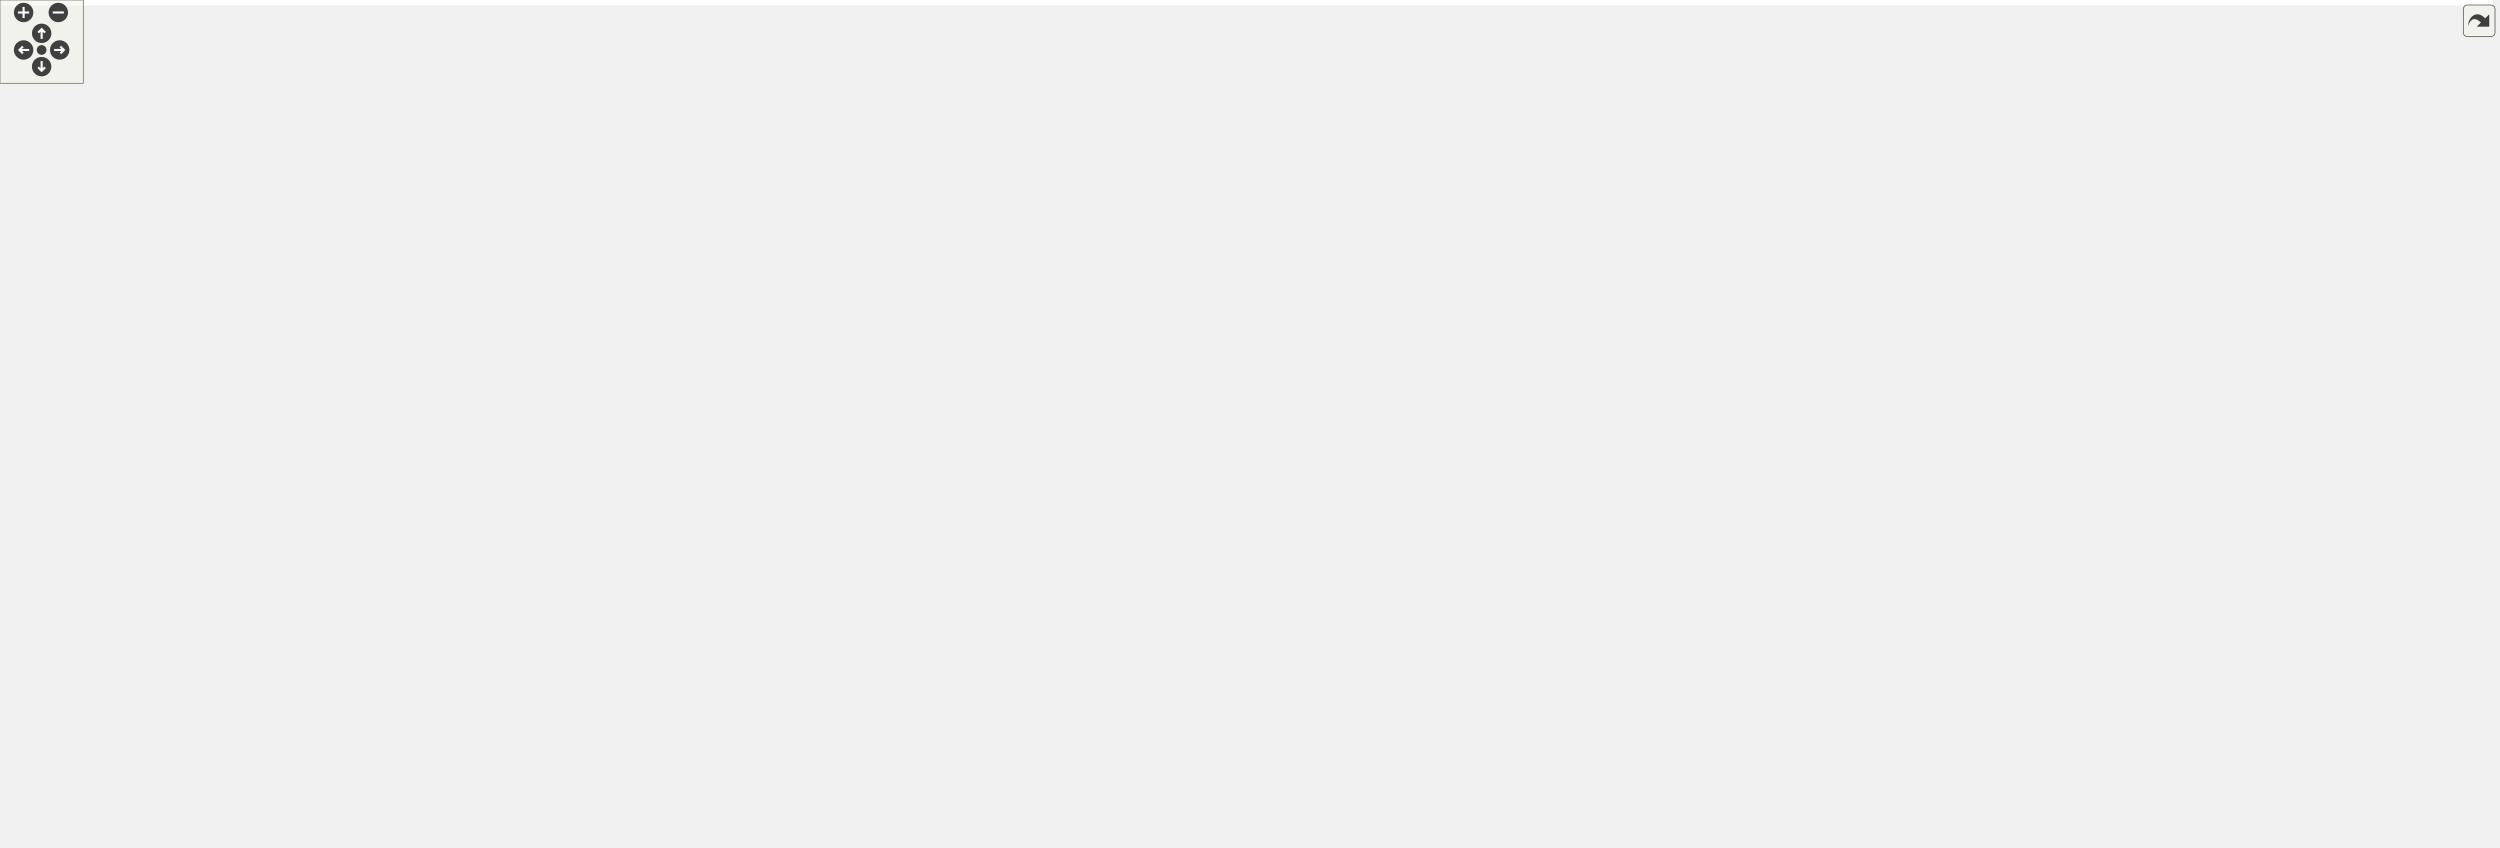
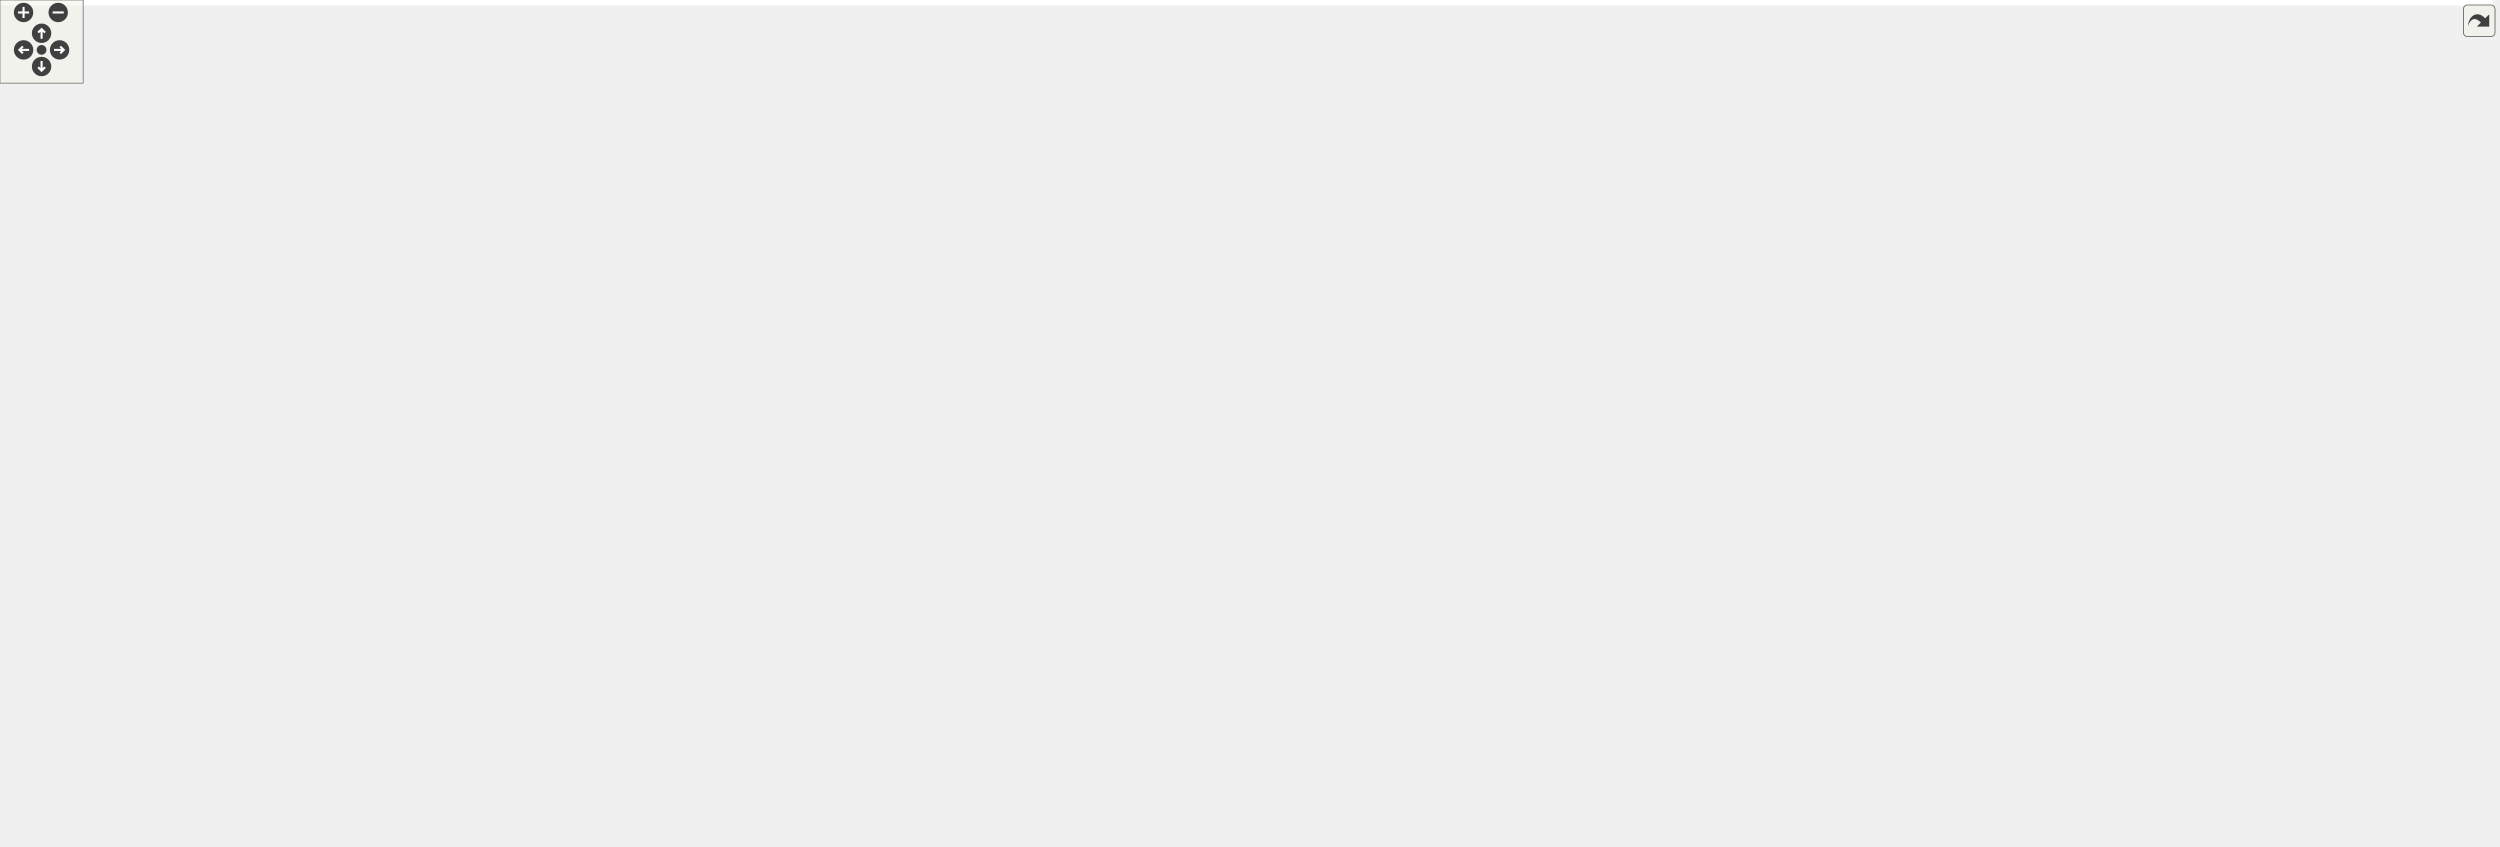
<svg xmlns="http://www.w3.org/2000/svg" xmlns:xlink="http://www.w3.org/1999/xlink" id="main" version="1.1" xml:space="preserve">
  <style type="text/css">
.edge:hover path { stroke: red; }
.edge:hover polygon { stroke: red; fill: red; }
</style>
  <defs>
    <circle id="rim" cx="0" cy="0" r="7" />
    <circle id="rim2" cx="0" cy="0" r="3.5" />
    <g id="zoomPlus">
      <use xlink:href="#rim" fill="#404040">
        <set attributeName="fill" to="#808080" begin="zoomplus.mouseover" end="zoomplus.mouseout" />
      </use>
      <path d="M-4,0h8M0,-4v8" fill="none" stroke="white" stroke-width="1.5" pointer-events="none" />
    </g>
    <g id="zoomMin">
      <use xlink:href="#rim" fill="#404040">
        <set attributeName="fill" to="#808080" begin="zoomminus.mouseover" end="zoomminus.mouseout" />
      </use>
      <path d="M-4,0h8" fill="none" stroke="white" stroke-width="1.5" pointer-events="none" />
    </g>
    <g id="dirArrow">
      <path fill="none" stroke="white" stroke-width="1.5" d="M0,-3.0v7 M-2.5,-0.5L0,-3.0L2.5,-0.5" />
    </g>
    <g id="resetDef">
      <use xlink:href="#rim2" fill="#404040">
        <set attributeName="fill" to="#808080" begin="reset.mouseover" end="reset.mouseout" />
      </use>
    </g>
  </defs>
  <svg id="graph" class="graph">
    <g id="viewport">
-       <polygon fill="#ffffff" stroke="transparent" points="-4,4 -4,-550 1796,-550 1796,4 -4,4" />
+       <polygon fill="#ffffff" stroke="transparent" points="-4,4 -4,-550 1799,-550 1799,4 -4,4" />
      <g id="node1" class="node">
        <polygon fill="#bfbfbf" stroke="#000000" points="412,-515.5 412,-545.5 642,-545.5 642,-515.5 412,-515.5" />
        <text text-anchor="start" x="420" y="-533.5" font-family="Helvetica,sans-Serif" font-size="10.00" fill="#000000">include/ChimeraTK/Control</text>
        <text text-anchor="middle" x="527" y="-522.5" font-family="Helvetica,sans-Serif" font-size="10.00" fill="#000000">SystemAdapter/ControlSystemPVManager.h</text>
      </g>
      <g id="node2" class="node">
        <polygon fill="#ffffff" stroke="#bfbfbf" points="66,-291.5 66,-310.5 98,-310.5 98,-291.5 66,-291.5" />
        <text text-anchor="middle" x="82" y="-298.5" font-family="Helvetica,sans-Serif" font-size="10.00" fill="#000000">list</text>
      </g>
      <g id="edge1" class="edge">
        <path fill="none" stroke="#191970" d="M497.802,-515.442C415.842,-473.173 184.607,-353.918 107.432,-314.116" />
        <polygon fill="#191970" stroke="#191970" points="108.891,-310.93 98.399,-309.457 105.682,-317.152 108.891,-310.93" />
      </g>
      <g id="node3" class="node">
-         <polygon fill="#ffffff" stroke="#bfbfbf" points="1754,-62 1754,-81 1792,-81 1792,-62 1754,-62" />
-         <text text-anchor="middle" x="1773" y="-69" font-family="Helvetica,sans-Serif" font-size="10.00" fill="#000000">map</text>
+         <polygon fill="#ffffff" stroke="#bfbfbf" points="1757,-62 1757,-81 1795,-81 1795,-62 1757,-62" />
+         <text text-anchor="middle" x="1776" y="-69" font-family="Helvetica,sans-Serif" font-size="10.00" fill="#000000">map</text>
      </g>
      <g id="edge2" class="edge">
-         <path fill="none" stroke="#191970" d="M642.17,-525.517C949.007,-511.482 1763,-468.976 1763,-413 1763,-413 1763,-413 1763,-189 1763,-154.516 1767.329,-114.543 1770.291,-91.233" />
-         <polygon fill="#191970" stroke="#191970" points="1773.773,-91.597 1771.61,-81.225 1766.833,-90.682 1773.773,-91.597" />
+         <path fill="none" stroke="#191970" d="M642.266,-525.575C950.412,-511.652 1770,-469.324 1770,-413 1770,-413 1770,-413 1770,-189 1770,-154.595 1772.598,-114.597 1774.374,-91.261" />
+         <polygon fill="#191970" stroke="#191970" points="1777.867,-91.485 1775.166,-81.24 1770.889,-90.934 1777.867,-91.485" />
      </g>
      <g id="node4" class="node">
        <polygon fill="#ffffff" stroke="#bfbfbf" points="151.5,-62 151.5,-81 270.5,-81 270.5,-62 151.5,-62" />
        <text text-anchor="middle" x="211" y="-69" font-family="Helvetica,sans-Serif" font-size="10.00" fill="#000000">boost/shared_ptr.hpp</text>
      </g>
      <g id="edge3" class="edge">
        <path fill="none" stroke="#191970" d="M411.999,-516.303C256.935,-495.567 0,-454.89 0,-413 0,-413 0,-413 0,-189 0,-122.969 79.849,-93.713 141.306,-80.974" />
        <polygon fill="#191970" stroke="#191970" points="142.243,-84.357 151.382,-78.997 140.895,-77.488 142.243,-84.357" />
      </g>
      <g id="node5" class="node">
        <g id="a_node5">
          <a xlink:href="_application_base_8h.html" target="_top" xlink:title="ApplicationBase.h">
            <polygon fill="#ffffff" stroke="#000000" points="555,-459.5 555,-478.5 659,-478.5 659,-459.5 555,-459.5" />
            <text text-anchor="middle" x="607" y="-466.5" font-family="Helvetica,sans-Serif" font-size="10.00" fill="#000000">ApplicationBase.h</text>
          </a>
        </g>
      </g>
      <g id="edge4" class="edge">
        <path fill="none" stroke="#191970" d="M546.775,-515.298C558.69,-506.138 573.853,-494.482 585.984,-485.156" />
        <polygon fill="#191970" stroke="#191970" points="588.396,-487.716 594.191,-478.847 584.13,-482.167 588.396,-487.716" />
      </g>
      <g id="node9" class="node">
        <g id="a_node9">
          <a xlink:href="_p_v_manager_8h.html" target="_top" xlink:title="PVManager.h">
            <polygon fill="#ffffff" stroke="#000000" points="504,-347.5 504,-366.5 584,-366.5 584,-347.5 504,-347.5" />
            <text text-anchor="middle" x="544" y="-354.5" font-family="Helvetica,sans-Serif" font-size="10.00" fill="#000000">PVManager.h</text>
          </a>
        </g>
      </g>
-       <g id="edge66" class="edge">
+       <g id="edge67" class="edge">
        <path fill="none" stroke="#191970" d="M528.479,-515.407C531.555,-484.013 538.641,-411.696 542.071,-376.692" />
        <polygon fill="#191970" stroke="#191970" points="545.554,-377.032 543.046,-366.738 538.587,-376.349 545.554,-377.032" />
      </g>
      <g id="node6" class="node">
        <polygon fill="#ffffff" stroke="#bfbfbf" points="569,-403.5 569,-422.5 617,-422.5 617,-403.5 569,-403.5" />
        <text text-anchor="middle" x="593" y="-410.5" font-family="Helvetica,sans-Serif" font-size="10.00" fill="#000000">mutex</text>
      </g>
      <g id="edge5" class="edge">
        <path fill="none" stroke="#191970" d="M604.561,-459.245C602.715,-451.858 600.117,-441.469 597.852,-432.409" />
        <polygon fill="#191970" stroke="#191970" points="601.232,-431.495 595.411,-422.643 594.441,-433.193 601.232,-431.495" />
      </g>
      <g id="node7" class="node">
        <g id="a_node7">
          <a xlink:href="_device_p_v_manager_8h.html" target="_top" xlink:title="DevicePVManager.h">
            <polygon fill="#ffffff" stroke="#000000" points="635.5,-403.5 635.5,-422.5 748.5,-422.5 748.5,-403.5 635.5,-403.5" />
            <text text-anchor="middle" x="692" y="-410.5" font-family="Helvetica,sans-Serif" font-size="10.00" fill="#000000">DevicePVManager.h</text>
          </a>
        </g>
      </g>
      <g id="edge6" class="edge">
        <path fill="none" stroke="#191970" d="M621.806,-459.245C634.726,-450.734 653.693,-438.238 668.655,-428.38" />
        <polygon fill="#191970" stroke="#191970" points="670.939,-431.067 677.364,-422.643 667.088,-425.222 670.939,-431.067" />
      </g>
      <g id="edge7" class="edge">
-         <path fill="none" stroke="#191970" d="M748.536,-412.6C958.856,-410.377 1684,-395.837 1684,-301 1684,-301 1684,-301 1684,-189 1684,-145.316 1723.572,-107.645 1749.943,-87.392" />
-         <polygon fill="#191970" stroke="#191970" points="1752.345,-89.968 1758.303,-81.207 1748.182,-84.341 1752.345,-89.968" />
+         <path fill="none" stroke="#191970" d="M748.573,-412.646C959.905,-410.585 1691,-396.552 1691,-301 1691,-301 1691,-301 1691,-189 1691,-145.795 1729.193,-107.716 1754.376,-87.305" />
+         <polygon fill="#191970" stroke="#191970" points="1756.619,-89.993 1762.343,-81.078 1752.309,-84.478 1756.619,-89.993" />
      </g>
      <g id="edge9" class="edge">
        <path fill="none" stroke="#191970" d="M635.369,-404.309C480.739,-380.528 62.449,-315.827 57,-311 34.15,-290.761 38,-275.525 38,-245 38,-245 38,-245 38,-189 38,-130.625 106.24,-99.227 157.003,-83.946" />
        <polygon fill="#191970" stroke="#191970" points="158.254,-87.229 166.897,-81.102 156.319,-80.501 158.254,-87.229" />
      </g>
      <g id="node8" class="node">
-         <polygon fill="#ffffff" stroke="#bfbfbf" points="1692,-62 1692,-81 1736,-81 1736,-62 1692,-62" />
-         <text text-anchor="middle" x="1714" y="-69" font-family="Helvetica,sans-Serif" font-size="10.00" fill="#000000">string</text>
+         <polygon fill="#ffffff" stroke="#bfbfbf" points="1695,-62 1695,-81 1739,-81 1739,-62 1695,-62" />
+         <text text-anchor="middle" x="1717" y="-69" font-family="Helvetica,sans-Serif" font-size="10.00" fill="#000000">string</text>
      </g>
      <g id="edge8" class="edge">
-         <path fill="none" stroke="#191970" d="M748.643,-412.02C947.673,-407.837 1603,-387.497 1603,-301 1603,-301 1603,-301 1603,-189 1603,-141.033 1652.486,-104.737 1685.374,-85.912" />
-         <polygon fill="#191970" stroke="#191970" points="1687.088,-88.963 1694.155,-81.07 1683.708,-82.833 1687.088,-88.963" />
+         <path fill="none" stroke="#191970" d="M748.767,-412.033C948.234,-407.894 1605,-387.685 1605,-301 1605,-301 1605,-301 1605,-189 1605,-140.829 1654.931,-104.602 1688.116,-85.844" />
+         <polygon fill="#191970" stroke="#191970" points="1689.867,-88.876 1696.977,-81.021 1686.52,-82.728 1689.867,-88.876" />
      </g>
      <g id="edge10" class="edge">
        <path fill="none" stroke="#191970" d="M666.558,-403.373C642.267,-394.182 605.479,-380.262 578.546,-370.071" />
        <polygon fill="#191970" stroke="#191970" points="579.702,-366.767 569.11,-366.501 577.224,-373.314 579.702,-366.767" />
      </g>
-       <g id="node34" class="node">
-         <g id="a_node34">
+       <g id="node35" class="node">
+         <g id="a_node35">
          <a xlink:href="_synchronization_direction_8h.html" target="_top" xlink:title="SynchronizationDirection.h">
            <polygon fill="#ffffff" stroke="#000000" points="618,-347.5 618,-366.5 766,-366.5 766,-347.5 618,-347.5" />
            <text text-anchor="middle" x="692" y="-354.5" font-family="Helvetica,sans-Serif" font-size="10.00" fill="#000000">SynchronizationDirection.h</text>
          </a>
        </g>
      </g>
-       <g id="edge65" class="edge">
+       <g id="edge66" class="edge">
        <path fill="none" stroke="#191970" d="M692,-403.245C692,-395.938 692,-385.694 692,-376.705" />
        <polygon fill="#191970" stroke="#191970" points="695.5,-376.643 692,-366.643 688.5,-376.643 695.5,-376.643" />
      </g>
      <g id="edge11" class="edge">
        <path fill="none" stroke="#191970" d="M503.854,-354.195C414.097,-347.702 198.59,-330.832 108.086,-310.58" />
        <polygon fill="#191970" stroke="#191970" points="108.732,-307.137 98.193,-308.224 107.11,-313.946 108.732,-307.137" />
      </g>
      <g id="edge17" class="edge">
-         <path fill="none" stroke="#191970" d="M584.135,-350.127C592.341,-348.919 600.933,-347.796 609,-347 790.297,-329.123 1253.713,-364.028 1428,-311 1558.3,-271.355 1556.42,-198.161 1670,-123 1700.834,-102.595 1712.145,-103.961 1745,-87 1745.685,-86.646 1746.378,-86.285 1747.076,-85.919" />
-         <polygon fill="#191970" stroke="#191970" points="1749.061,-88.826 1756.206,-81.004 1745.742,-82.663 1749.061,-88.826" />
+         <path fill="none" stroke="#191970" d="M584.135,-350.127C592.34,-348.919 600.933,-347.795 609,-347 790.518,-329.106 1254.372,-363.67 1429,-311 1561.421,-271.06 1561.867,-199.647 1677,-123 1706.451,-103.394 1716.74,-103.57 1748,-87 1748.663,-86.649 1749.333,-86.291 1750.009,-85.93" />
+         <polygon fill="#191970" stroke="#191970" points="1751.764,-88.96 1758.877,-81.108 1748.419,-82.81 1751.764,-88.96" />
      </g>
      <g id="edge15" class="edge">
        <path fill="none" stroke="#191970" d="M518.258,-347.344C466.32,-326.819 347.512,-274.477 272,-199 249.806,-176.816 242.67,-171.246 229,-143 221.002,-126.473 216.315,-106.02 213.741,-91.228" />
        <polygon fill="#191970" stroke="#191970" points="217.172,-90.516 212.163,-81.18 210.256,-91.601 217.172,-90.516" />
      </g>
      <g id="node10" class="node">
        <polygon fill="#ffffff" stroke="#bfbfbf" points="452.5,-123.5 452.5,-142.5 497.5,-142.5 497.5,-123.5 452.5,-123.5" />
        <text text-anchor="middle" x="475" y="-130.5" font-family="Helvetica,sans-Serif" font-size="10.00" fill="#000000">utility</text>
      </g>
      <g id="edge12" class="edge">
        <path fill="none" stroke="#191970" d="M510.103,-347.463C492.13,-340.489 471.62,-329.027 461,-311 431.057,-260.171 453.371,-186.542 466.793,-152.104" />
        <polygon fill="#191970" stroke="#191970" points="470.075,-153.325 470.606,-142.743 463.592,-150.685 470.075,-153.325" />
      </g>
      <g id="node11" class="node">
        <polygon fill="#ffffff" stroke="#bfbfbf" points="674.5,-291.5 674.5,-310.5 775.5,-310.5 775.5,-291.5 674.5,-291.5" />
        <text text-anchor="middle" x="725" y="-298.5" font-family="Helvetica,sans-Serif" font-size="10.00" fill="#000000">boost/atomic.hpp</text>
      </g>
      <g id="edge13" class="edge">
        <path fill="none" stroke="#191970" d="M575.115,-347.373C605.343,-338.021 651.396,-323.772 684.474,-313.538" />
        <polygon fill="#191970" stroke="#191970" points="685.772,-316.8 694.291,-310.501 683.703,-310.113 685.772,-316.8" />
      </g>
      <g id="node12" class="node">
        <polygon fill="#ffffff" stroke="#bfbfbf" points="116,-291.5 116,-310.5 256,-310.5 256,-291.5 116,-291.5" />
        <text text-anchor="middle" x="186" y="-298.5" font-family="Helvetica,sans-Serif" font-size="10.00" fill="#000000">boost/lockfree/queue.hpp</text>
      </g>
      <g id="edge14" class="edge">
        <path fill="none" stroke="#191970" d="M503.975,-350.739C444.29,-341.403 331.077,-323.694 257.096,-312.121" />
        <polygon fill="#191970" stroke="#191970" points="257.347,-308.618 246.927,-310.53 256.266,-315.534 257.347,-308.618" />
      </g>
      <g id="node13" class="node">
-         <polygon fill="#ffffff" stroke="#bfbfbf" points="1413.5,-62 1413.5,-81 1512.5,-81 1512.5,-62 1413.5,-62" />
-         <text text-anchor="middle" x="1463" y="-69" font-family="Helvetica,sans-Serif" font-size="10.00" fill="#000000">boost/thread.hpp</text>
+         <polygon fill="#ffffff" stroke="#bfbfbf" points="1416.5,-62 1416.5,-81 1515.5,-81 1515.5,-62 1416.5,-62" />
+         <text text-anchor="middle" x="1466" y="-69" font-family="Helvetica,sans-Serif" font-size="10.00" fill="#000000">boost/thread.hpp</text>
      </g>
      <g id="edge16" class="edge">
-         <path fill="none" stroke="#191970" d="M584.19,-350.597C592.391,-349.353 600.968,-348.096 609,-347 704.015,-334.041 1466,-340.894 1466,-245 1466,-245 1466,-245 1466,-189 1466,-154.629 1464.701,-114.62 1463.813,-91.272" />
-         <polygon fill="#191970" stroke="#191970" points="1467.309,-91.101 1463.417,-81.247 1460.314,-91.377 1467.309,-91.101" />
+         <path fill="none" stroke="#191970" d="M584.19,-350.597C592.391,-349.353 600.968,-348.096 609,-347 704.015,-334.041 1466,-340.894 1466,-245 1466,-245 1466,-245 1466,-189 1466,-154.64 1466,-114.628 1466,-91.276" />
+         <polygon fill="#191970" stroke="#191970" points="1469.5,-91.249 1466,-81.249 1462.5,-91.249 1469.5,-91.249" />
      </g>
      <g id="node14" class="node">
-         <polygon fill="#ffffff" stroke="#bfbfbf" points="1530.5,-62 1530.5,-81 1673.5,-81 1673.5,-62 1530.5,-62" />
-         <text text-anchor="middle" x="1602" y="-69" font-family="Helvetica,sans-Serif" font-size="10.00" fill="#000000">ChimeraTK/RegisterPath.h</text>
+         <polygon fill="#ffffff" stroke="#bfbfbf" points="1533.5,-62 1533.5,-81 1676.5,-81 1676.5,-62 1533.5,-62" />
+         <text text-anchor="middle" x="1605" y="-69" font-family="Helvetica,sans-Serif" font-size="10.00" fill="#000000">ChimeraTK/RegisterPath.h</text>
      </g>
      <g id="edge18" class="edge">
-         <path fill="none" stroke="#191970" d="M584.138,-350.158C592.343,-348.947 600.935,-347.815 609,-347 935.284,-314.022 1025.882,-382.224 1346,-311 1421.489,-294.204 1507,-322.335 1507,-245 1507,-245 1507,-245 1507,-189 1507,-144.262 1549.161,-106.985 1577.309,-87.083" />
-         <polygon fill="#191970" stroke="#191970" points="1579.588,-89.765 1585.884,-81.244 1575.649,-83.979 1579.588,-89.765" />
+         <path fill="none" stroke="#191970" d="M584.138,-350.158C592.343,-348.947 600.935,-347.815 609,-347 935.284,-314.022 1025.729,-381.533 1346,-311 1422.329,-294.19 1509,-323.158 1509,-245 1509,-245 1509,-245 1509,-189 1509,-144.075 1551.605,-106.86 1580.049,-87.02" />
+         <polygon fill="#191970" stroke="#191970" points="1582.364,-89.682 1588.715,-81.202 1578.462,-83.871 1582.364,-89.682" />
      </g>
      <g id="node15" class="node">
        <g id="a_node15">
          <a xlink:href="_bidirectional_process_array_8h.html" target="_top" xlink:title="BidirectionalProcessArray.h">
            <polygon fill="#ffffff" stroke="#000000" points="469.5,-291.5 469.5,-310.5 618.5,-310.5 618.5,-291.5 469.5,-291.5" />
            <text text-anchor="middle" x="544" y="-298.5" font-family="Helvetica,sans-Serif" font-size="10.00" fill="#000000">BidirectionalProcessArray.h</text>
          </a>
        </g>
      </g>
      <g id="edge19" class="edge">
        <path fill="none" stroke="#191970" d="M544,-347.245C544,-339.938 544,-329.694 544,-320.705" />
        <polygon fill="#191970" stroke="#191970" points="547.5,-320.643 544,-310.643 540.5,-320.643 547.5,-320.643" />
      </g>
-       <g id="node28" class="node">
-         <g id="a_node28">
+       <g id="node29" class="node">
+         <g id="a_node29">
          <a xlink:href="_unidirectional_process_array_8h.html" target="_top" xlink:title="UnidirectionalProcessArray.h">
            <polygon fill="#ffffff" stroke="#000000" points="574,-235.5 574,-254.5 730,-254.5 730,-235.5 574,-235.5" />
            <text text-anchor="middle" x="652" y="-242.5" font-family="Helvetica,sans-Serif" font-size="10.00" fill="#000000">UnidirectionalProcessArray.h</text>
          </a>
        </g>
      </g>
-       <g id="edge64" class="edge">
+       <g id="edge65" class="edge">
        <path fill="none" stroke="#191970" d="M571.556,-347.485C589.498,-340.04 612.23,-328.066 627,-311 638.389,-297.841 644.836,-278.968 648.319,-264.772" />
        <polygon fill="#191970" stroke="#191970" points="651.828,-265.101 650.514,-254.588 644.985,-263.625 651.828,-265.101" />
      </g>
-       <g id="node33" class="node">
-         <g id="a_node33">
+       <g id="node34" class="node">
+         <g id="a_node34">
          <a xlink:href="_p_v_manager_decl_8h.html" target="_top" xlink:title="PVManagerDecl.h">
            <polygon fill="#ffffff" stroke="#000000" points="274,-291.5 274,-310.5 376,-310.5 376,-291.5 274,-291.5" />
            <text text-anchor="middle" x="325" y="-298.5" font-family="Helvetica,sans-Serif" font-size="10.00" fill="#000000">PVManagerDecl.h</text>
          </a>
        </g>
      </g>
-       <g id="edge63" class="edge">
+       <g id="edge64" class="edge">
        <path fill="none" stroke="#191970" d="M506.353,-347.373C469.148,-337.86 412.13,-323.28 371.978,-313.013" />
        <polygon fill="#191970" stroke="#191970" points="372.712,-309.588 362.156,-310.501 370.977,-316.37 372.712,-309.588" />
      </g>
      <g id="edge25" class="edge">
        <path fill="none" stroke="#191970" d="M492.293,-291.445C460.21,-284.228 418.805,-272.521 385,-255 314.254,-218.333 294.48,-205.459 245,-143 232.5,-127.221 223.174,-106.095 217.482,-90.905" />
        <polygon fill="#191970" stroke="#191970" points="220.63,-89.307 213.987,-81.054 214.033,-91.648 220.63,-89.307" />
      </g>
      <g id="edge23" class="edge">
        <path fill="none" stroke="#191970" d="M540.093,-291.486C529.091,-264.699 497.695,-188.256 482.898,-152.229" />
        <polygon fill="#191970" stroke="#191970" points="486.073,-150.748 479.036,-142.828 479.598,-153.408 486.073,-150.748" />
      </g>
      <g id="node16" class="node">
        <polygon fill="#ffffff" stroke="#bfbfbf" points="1164,-123.5 1164,-142.5 1208,-142.5 1208,-123.5 1164,-123.5" />
        <text text-anchor="middle" x="1186" y="-130.5" font-family="Helvetica,sans-Serif" font-size="10.00" fill="#000000">limits</text>
      </g>
      <g id="edge20" class="edge">
        <path fill="none" stroke="#191970" d="M585.124,-291.467C624.614,-282.272 685.934,-267.892 739,-255 921.881,-210.571 970.318,-199.575 1153.969,-143.264" />
        <polygon fill="#191970" stroke="#191970" points="1155.14,-146.566 1163.673,-140.286 1153.086,-139.874 1155.14,-146.566" />
      </g>
      <g id="node17" class="node">
        <polygon fill="#ffffff" stroke="#bfbfbf" points="554.5,-123.5 554.5,-142.5 619.5,-142.5 619.5,-123.5 554.5,-123.5" />
        <text text-anchor="middle" x="587" y="-130.5" font-family="Helvetica,sans-Serif" font-size="10.00" fill="#000000">stdexcept</text>
      </g>
      <g id="edge21" class="edge">
        <path fill="none" stroke="#191970" d="M546.435,-291.486C553.262,-264.814 572.689,-188.912 581.959,-152.695" />
        <polygon fill="#191970" stroke="#191970" points="585.396,-153.383 584.485,-142.828 578.614,-151.648 585.396,-153.383" />
      </g>
      <g id="node18" class="node">
-         <polygon fill="#ffffff" stroke="#bfbfbf" points="844.5,-62 844.5,-81 901.5,-81 901.5,-62 844.5,-62" />
-         <text text-anchor="middle" x="873" y="-69" font-family="Helvetica,sans-Serif" font-size="10.00" fill="#000000">typeinfo</text>
+         <polygon fill="#ffffff" stroke="#bfbfbf" points="689.5,-62 689.5,-81 746.5,-81 746.5,-62 689.5,-62" />
+         <text text-anchor="middle" x="718" y="-69" font-family="Helvetica,sans-Serif" font-size="10.00" fill="#000000">typeinfo</text>
      </g>
      <g id="edge22" class="edge">
-         <path fill="none" stroke="#191970" d="M618.655,-292.304C758.082,-275.421 1052.567,-236.557 1148,-199 1190.097,-182.433 1211.545,-182.828 1233,-143 1237.216,-135.174 1238.926,-129.625 1233,-123 1184.999,-69.333 980.775,-104.766 911,-87 908.372,-86.331 905.685,-85.518 903.016,-84.619" />
-         <polygon fill="#191970" stroke="#191970" points="904.149,-81.306 893.557,-81.089 901.702,-87.865 904.149,-81.306" />
+         <path fill="none" stroke="#191970" d="M618.637,-292.257C758.033,-275.295 1052.466,-236.301 1148,-199 1190.488,-182.411 1212.261,-183.097 1234,-143 1284.974,-48.98 860.102,-111.51 756,-87 753.204,-86.342 750.347,-85.507 747.516,-84.566" />
+         <polygon fill="#191970" stroke="#191970" points="748.718,-81.279 738.125,-81.07 746.276,-87.839 748.718,-81.279" />
      </g>
      <g id="node19" class="node">
-         <polygon fill="#ffffff" stroke="#bfbfbf" points="662.5,-62 662.5,-81 709.5,-81 709.5,-62 662.5,-62" />
-         <text text-anchor="middle" x="686" y="-69" font-family="Helvetica,sans-Serif" font-size="10.00" fill="#000000">vector</text>
+         <polygon fill="#ffffff" stroke="#bfbfbf" points="624.5,-62 624.5,-81 671.5,-81 671.5,-62 624.5,-62" />
+         <text text-anchor="middle" x="648" y="-69" font-family="Helvetica,sans-Serif" font-size="10.00" fill="#000000">vector</text>
      </g>
      <g id="edge24" class="edge">
-         <path fill="none" stroke="#191970" d="M530.839,-291.439C494.083,-263.612 396.026,-180.973 443,-123 468.932,-90.997 591.472,-78.079 652.001,-73.584" />
-         <polygon fill="#191970" stroke="#191970" points="652.471,-77.059 662.199,-72.863 651.977,-70.077 652.471,-77.059" />
+         <path fill="none" stroke="#191970" d="M530.683,-291.325C494.011,-263.533 397.224,-181.698 443,-123 463.848,-96.266 561.394,-81.295 614.062,-75.033" />
+         <polygon fill="#191970" stroke="#191970" points="614.733,-78.48 624.269,-73.862 613.935,-71.525 614.733,-78.48" />
      </g>
      <g id="node20" class="node">
        <g id="a_node20">
          <a xlink:href="_persistent_data_storage_8h.html" target="_top" xlink:title="PersistentDataStorage.h">
            <polygon fill="#ffffff" stroke="#000000" points="1302.5,-123.5 1302.5,-142.5 1437.5,-142.5 1437.5,-123.5 1302.5,-123.5" />
            <text text-anchor="middle" x="1370" y="-130.5" font-family="Helvetica,sans-Serif" font-size="10.00" fill="#000000">PersistentDataStorage.h</text>
          </a>
        </g>
      </g>
      <g id="edge26" class="edge">
        <path fill="none" stroke="#191970" d="M618.821,-294.582C634.408,-293.325 650.736,-292.067 666,-291 735.058,-286.172 1227.869,-289.302 1288,-255 1328.295,-232.013 1352.709,-180.159 1363.48,-152.023" />
        <polygon fill="#191970" stroke="#191970" points="1366.811,-153.104 1366.944,-142.51 1360.233,-150.709 1366.811,-153.104" />
      </g>
-       <g id="node25" class="node">
-         <g id="a_node25">
+       <g id="node26" class="node">
+         <g id="a_node26">
          <a xlink:href="_process_variable_listener_8h.html" target="_top" xlink:title="ProcessVariableListener.h">
            <polygon fill="#ffffff" stroke="#000000" points="254.5,-123.5 254.5,-142.5 395.5,-142.5 395.5,-123.5 254.5,-123.5" />
            <text text-anchor="middle" x="325" y="-130.5" font-family="Helvetica,sans-Serif" font-size="10.00" fill="#000000">ProcessVariableListener.h</text>
          </a>
        </g>
      </g>
-       <g id="edge37" class="edge">
+       <g id="edge38" class="edge">
        <path fill="none" stroke="#191970" d="M492.955,-291.493C466.285,-284.647 434.247,-273.298 410,-255 373.255,-227.27 346.457,-178.973 333.578,-152.219" />
        <polygon fill="#191970" stroke="#191970" points="336.588,-150.391 329.195,-142.802 330.242,-153.345 336.588,-150.391" />
      </g>
-       <g id="edge41" class="edge">
+       <g id="edge42" class="edge">
        <path fill="none" stroke="#191970" d="M562.812,-291.245C579.847,-282.413 605.158,-269.289 624.468,-259.276" />
        <polygon fill="#191970" stroke="#191970" points="626.137,-262.353 633.403,-254.643 622.915,-256.139 626.137,-262.353" />
      </g>
      <g id="edge29" class="edge">
-         <path fill="none" stroke="#191970" d="M1437.761,-127.81C1529.867,-120.22 1689.474,-105.021 1745,-87 1746.249,-86.595 1747.505,-86.132 1748.758,-85.627" />
-         <polygon fill="#191970" stroke="#191970" points="1750.587,-88.63 1758.078,-81.138 1747.549,-82.324 1750.587,-88.63" />
+         <path fill="none" stroke="#191970" d="M1437.521,-127.905C1530.239,-120.376 1691.87,-105.187 1748,-87 1749.249,-86.595 1750.505,-86.133 1751.758,-85.628" />
+         <polygon fill="#191970" stroke="#191970" points="1753.587,-88.632 1761.078,-81.141 1750.55,-82.325 1753.587,-88.632" />
      </g>
      <g id="edge30" class="edge">
-         <path fill="none" stroke="#191970" d="M1437.627,-129.268C1501.972,-124.279 1600.874,-112.835 1683,-87 1684.657,-86.479 1686.335,-85.878 1688.008,-85.222" />
-         <polygon fill="#191970" stroke="#191970" points="1689.658,-88.318 1697.352,-81.035 1686.795,-81.93 1689.658,-88.318" />
+         <path fill="none" stroke="#191970" d="M1437.654,-129.399C1502.598,-124.495 1602.822,-113.104 1686,-87 1687.658,-86.48 1689.336,-85.88 1691.009,-85.224" />
+         <polygon fill="#191970" stroke="#191970" points="1692.658,-88.321 1700.353,-81.039 1689.796,-81.932 1692.658,-88.321" />
      </g>
      <g id="edge34" class="edge">
-         <path fill="none" stroke="#191970" d="M1384.531,-123.391C1399.409,-113.552 1422.75,-98.117 1440.113,-86.635" />
-         <polygon fill="#191970" stroke="#191970" points="1442.16,-89.477 1448.571,-81.042 1438.299,-83.638 1442.16,-89.477" />
+         <path fill="none" stroke="#191970" d="M1385,-123.391C1400.358,-113.552 1424.452,-98.117 1442.374,-86.635" />
+         <polygon fill="#191970" stroke="#191970" points="1444.573,-89.383 1451.105,-81.042 1440.797,-83.489 1444.573,-89.383" />
      </g>
      <g id="edge35" class="edge">
-         <path fill="none" stroke="#191970" d="M1405.995,-123.458C1446.378,-112.753 1511.981,-95.363 1556.039,-83.684" />
-         <polygon fill="#191970" stroke="#191970" points="1557.151,-87.01 1565.92,-81.064 1555.357,-80.244 1557.151,-87.01" />
+         <path fill="none" stroke="#191970" d="M1406.461,-123.458C1447.451,-112.731 1514.097,-95.29 1558.726,-83.61" />
+         <polygon fill="#191970" stroke="#191970" points="1559.666,-86.982 1568.454,-81.064 1557.893,-80.21 1559.666,-86.982" />
      </g>
      <g id="edge31" class="edge">
-         <path fill="none" stroke="#191970" d="M1302.447,-124.62C1297.56,-124.057 1292.705,-123.511 1288,-123 1120.668,-104.811 1074.443,-127.214 911,-87 908.367,-86.352 905.676,-85.554 903.004,-84.665" />
-         <polygon fill="#191970" stroke="#191970" points="904.134,-81.351 893.541,-81.152 901.697,-87.914 904.134,-81.351" />
+         <path fill="none" stroke="#191970" d="M1302.462,-124.472C1297.571,-123.944 1292.712,-123.446 1288,-123 1052.071,-100.648 986.883,-140.434 756,-87 753.202,-86.352 750.342,-85.524 747.511,-84.589" />
+         <polygon fill="#191970" stroke="#191970" points="748.711,-81.301 738.119,-81.1 746.274,-87.863 748.711,-81.301" />
      </g>
      <g id="edge32" class="edge">
-         <path fill="none" stroke="#191970" d="M1302.109,-127.525C1200.643,-119.257 1003.441,-102.862 836,-87 796.015,-83.212 750.086,-78.398 719.695,-75.148" />
-         <polygon fill="#191970" stroke="#191970" points="719.946,-71.654 709.629,-74.067 719.199,-78.615 719.946,-71.654" />
+         <path fill="none" stroke="#191970" d="M1302.474,-128.573C1129.68,-117.234 684.741,-87.967 681,-87 679.024,-86.489 677.021,-85.861 675.031,-85.153" />
+         <polygon fill="#191970" stroke="#191970" points="675.934,-81.738 665.357,-81.126 673.244,-88.201 675.934,-81.738" />
      </g>
      <g id="node21" class="node">
-         <polygon fill="#ffffff" stroke="#bfbfbf" points="1253,-62 1253,-81 1317,-81 1317,-62 1253,-62" />
-         <text text-anchor="middle" x="1285" y="-69" font-family="Helvetica,sans-Serif" font-size="10.00" fill="#000000">algorithm</text>
+         <polygon fill="#ffffff" stroke="#bfbfbf" points="922,-62 922,-81 986,-81 986,-62 922,-62" />
+         <text text-anchor="middle" x="954" y="-69" font-family="Helvetica,sans-Serif" font-size="10.00" fill="#000000">algorithm</text>
      </g>
      <g id="edge27" class="edge">
-         <path fill="none" stroke="#191970" d="M1356.719,-123.391C1343.245,-113.642 1322.178,-98.399 1306.357,-86.952" />
-         <polygon fill="#191970" stroke="#191970" points="1308.341,-84.068 1298.188,-81.042 1304.238,-89.739 1308.341,-84.068" />
+         <path fill="none" stroke="#191970" d="M1302.068,-124.718C1194.502,-111.597 996.853,-87.457 995,-87 991.994,-86.259 988.908,-85.362 985.843,-84.377" />
+         <polygon fill="#191970" stroke="#191970" points="986.844,-81.019 976.249,-81.016 984.53,-87.626 986.844,-81.019" />
      </g>
      <g id="node22" class="node">
-         <polygon fill="#ffffff" stroke="#bfbfbf" points="1335,-62 1335,-81 1395,-81 1395,-62 1335,-62" />
-         <text text-anchor="middle" x="1365" y="-69" font-family="Helvetica,sans-Serif" font-size="10.00" fill="#000000">iostream</text>
+         <polygon fill="#ffffff" stroke="#bfbfbf" points="1004,-62 1004,-81 1064,-81 1064,-62 1004,-62" />
+         <text text-anchor="middle" x="1034" y="-69" font-family="Helvetica,sans-Serif" font-size="10.00" fill="#000000">iostream</text>
      </g>
      <g id="edge28" class="edge">
-         <path fill="none" stroke="#191970" d="M1369.219,-123.391C1368.526,-114.866 1367.491,-102.139 1366.62,-91.424" />
-         <polygon fill="#191970" stroke="#191970" points="1370.091,-90.928 1365.792,-81.245 1363.114,-91.496 1370.091,-90.928" />
+         <path fill="none" stroke="#191970" d="M1302.425,-124.219C1228.789,-114.346 1115.881,-98.228 1074,-87 1071.235,-86.259 1068.399,-85.391 1065.574,-84.451" />
+         <polygon fill="#191970" stroke="#191970" points="1066.736,-81.149 1056.142,-81.056 1064.366,-87.736 1066.736,-81.149" />
      </g>
      <g id="node23" class="node">
-         <polygon fill="#ffffff" stroke="#bfbfbf" points="919.5,-56.5 919.5,-86.5 1034.5,-86.5 1034.5,-56.5 919.5,-56.5" />
-         <text text-anchor="start" x="927.5" y="-74.5" font-family="Helvetica,sans-Serif" font-size="10.00" fill="#000000">boost/fusion/include</text>
-         <text text-anchor="middle" x="977" y="-63.5" font-family="Helvetica,sans-Serif" font-size="10.00" fill="#000000">/for_each.hpp</text>
+         <polygon fill="#ffffff" stroke="#bfbfbf" points="1082.5,-56.5 1082.5,-86.5 1197.5,-86.5 1197.5,-56.5 1082.5,-56.5" />
+         <text text-anchor="start" x="1090.5" y="-74.5" font-family="Helvetica,sans-Serif" font-size="10.00" fill="#000000">boost/fusion/include</text>
+         <text text-anchor="middle" x="1140" y="-63.5" font-family="Helvetica,sans-Serif" font-size="10.00" fill="#000000">/for_each.hpp</text>
      </g>
      <g id="edge33" class="edge">
-         <path fill="none" stroke="#191970" d="M1302.291,-124.154C1226.145,-114.088 1106.148,-97.843 1044.728,-87.004" />
-         <polygon fill="#191970" stroke="#191970" points="1045.141,-83.522 1034.677,-85.179 1043.891,-90.409 1045.141,-83.522" />
+         <path fill="none" stroke="#191970" d="M1334.315,-123.458C1300.206,-114.338 1247.946,-100.364 1206.211,-89.204" />
+         <polygon fill="#191970" stroke="#191970" points="1206.956,-85.78 1196.391,-86.578 1205.147,-92.543 1206.956,-85.78" />
      </g>
      <g id="node24" class="node">
-         <polygon fill="#ffffff" stroke="#bfbfbf" points="1053,-62 1053,-81 1235,-81 1235,-62 1053,-62" />
-         <text text-anchor="middle" x="1144" y="-69" font-family="Helvetica,sans-Serif" font-size="10.00" fill="#000000">ChimeraTK/SupportedUserTypes.h</text>
+         <polygon fill="#ffffff" stroke="#bfbfbf" points="1216,-62 1216,-81 1398,-81 1398,-62 1216,-62" />
+         <text text-anchor="middle" x="1307" y="-69" font-family="Helvetica,sans-Serif" font-size="10.00" fill="#000000">ChimeraTK/SupportedUserTypes.h</text>
      </g>
      <g id="edge36" class="edge">
-         <path fill="none" stroke="#191970" d="M1334.688,-123.391C1295.381,-112.694 1231.767,-95.384 1188.941,-83.729" />
-         <polygon fill="#191970" stroke="#191970" points="1189.633,-80.29 1179.064,-81.042 1187.795,-87.045 1189.633,-80.29" />
-       </g>
-       <g id="edge38" class="edge">
+         <path fill="none" stroke="#191970" d="M1360.156,-123.391C1350.596,-114.058 1335.878,-99.69 1324.351,-88.437" />
+         <polygon fill="#191970" stroke="#191970" points="1326.583,-85.726 1316.983,-81.245 1321.693,-90.735 1326.583,-85.726" />
+       </g>
+       <g id="node25" class="node">
+         <polygon fill="#ffffff" stroke="#bfbfbf" points="764.5,-56.5 764.5,-86.5 903.5,-86.5 903.5,-56.5 764.5,-56.5" />
+         <text text-anchor="start" x="772.5" y="-74.5" font-family="Helvetica,sans-Serif" font-size="10.00" fill="#000000">ChimeraTK/cppext/future</text>
+         <text text-anchor="middle" x="834" y="-63.5" font-family="Helvetica,sans-Serif" font-size="10.00" fill="#000000">_queue.hpp</text>
+       </g>
+       <g id="edge37" class="edge">
+         <path fill="none" stroke="#191970" d="M1302.447,-124.623C1297.559,-124.059 1292.705,-123.513 1288,-123 1124.803,-105.219 1080.404,-110.911 913.826,-87.028" />
+         <polygon fill="#191970" stroke="#191970" points="914.122,-83.534 903.723,-85.565 913.118,-90.462 914.122,-83.534" />
+       </g>
+       <g id="edge39" class="edge">
        <path fill="none" stroke="#191970" d="M307.188,-123.391C288.531,-113.326 259.02,-97.406 237.603,-85.851" />
        <polygon fill="#191970" stroke="#191970" points="239.15,-82.71 228.687,-81.042 235.827,-88.87 239.15,-82.71" />
      </g>
-       <g id="node26" class="node">
-         <g id="a_node26">
+       <g id="node27" class="node">
+         <g id="a_node27">
          <a xlink:href="_process_variable_8h.html" target="_top" xlink:title="ProcessVariable.h">
            <polygon fill="#ffffff" stroke="#000000" points="288.5,-62 288.5,-81 391.5,-81 391.5,-62 288.5,-62" />
            <text text-anchor="middle" x="340" y="-69" font-family="Helvetica,sans-Serif" font-size="10.00" fill="#000000">ProcessVariable.h</text>
          </a>
        </g>
      </g>
-       <g id="edge39" class="edge">
+       <g id="edge40" class="edge">
        <path fill="none" stroke="#191970" d="M327.344,-123.391C329.445,-114.776 332.592,-101.871 335.223,-91.086" />
        <polygon fill="#191970" stroke="#191970" points="338.654,-91.789 337.623,-81.245 331.853,-90.131 338.654,-91.789" />
      </g>
-       <g id="node27" class="node">
+       <g id="node28" class="node">
        <polygon fill="#ffffff" stroke="#bfbfbf" points="259,-.5 259,-19.5 421,-19.5 421,-.5 259,-.5" />
        <text text-anchor="middle" x="340" y="-7.5" font-family="Helvetica,sans-Serif" font-size="10.00" fill="#000000">ChimeraTK/TransferElement.h</text>
      </g>
-       <g id="edge40" class="edge">
+       <g id="edge41" class="edge">
        <path fill="none" stroke="#191970" d="M340,-61.891C340,-53.366 340,-40.639 340,-29.924" />
        <polygon fill="#191970" stroke="#191970" points="343.5,-29.745 340,-19.745 336.5,-29.745 343.5,-29.745" />
      </g>
-       <g id="edge48" class="edge">
+       <g id="edge49" class="edge">
        <path fill="none" stroke="#191970" d="M643.968,-235.396C623.632,-211.8 567.343,-150.887 506,-123 413.009,-80.725 379.298,-106.362 279,-87 273.135,-85.868 267.006,-84.597 260.932,-83.282" />
        <polygon fill="#191970" stroke="#191970" points="261.338,-79.787 250.818,-81.045 259.826,-86.622 261.338,-79.787" />
      </g>
-       <g id="edge46" class="edge">
+       <g id="edge47" class="edge">
        <path fill="none" stroke="#191970" d="M630.692,-235.416C612.081,-226.742 584.588,-213.185 562,-199 537.664,-183.717 511.646,-163.394 494.469,-149.357" />
        <polygon fill="#191970" stroke="#191970" points="496.288,-146.319 486.349,-142.649 491.83,-151.716 496.288,-146.319" />
      </g>
-       <g id="edge42" class="edge">
+       <g id="edge43" class="edge">
        <path fill="none" stroke="#191970" d="M709.819,-235.477C802.043,-219.805 988.114,-186.217 1153.856,-143.095" />
        <polygon fill="#191970" stroke="#191970" points="1154.949,-146.427 1163.736,-140.507 1153.175,-139.655 1154.949,-146.427" />
      </g>
-       <g id="edge43" class="edge">
+       <g id="edge44" class="edge">
        <path fill="none" stroke="#191970" d="M646.458,-235.451C635.665,-216.853 611.66,-175.492 597.677,-151.396" />
        <polygon fill="#191970" stroke="#191970" points="600.574,-149.417 592.528,-142.525 594.52,-152.931 600.574,-149.417" />
      </g>
-       <g id="edge45" class="edge">
-         <path fill="none" stroke="#191970" d="M730.141,-243.006C870.716,-237.566 1157.219,-217.397 1217,-143 1222.568,-136.071 1222.907,-129.642 1217,-123 1171.501,-71.835 977.303,-104.085 911,-87 908.374,-86.323 905.689,-85.505 903.02,-84.603" />
-         <polygon fill="#191970" stroke="#191970" points="904.155,-81.29 893.562,-81.066 901.703,-87.847 904.155,-81.29" />
-       </g>
-       <g id="edge47" class="edge">
-         <path fill="none" stroke="#191970" d="M653.876,-235.425C659.251,-207.999 674.784,-128.732 682.101,-91.396" />
-         <polygon fill="#191970" stroke="#191970" points="685.599,-91.746 684.087,-81.26 678.73,-90.4 685.599,-91.746" />
-       </g>
-       <g id="edge50" class="edge">
+       <g id="edge46" class="edge">
+         <path fill="none" stroke="#191970" d="M730.141,-243.006C870.716,-237.566 1157.219,-217.397 1217,-143 1281.641,-62.556 856.418,-110.789 756,-87 753.205,-86.338 750.348,-85.5 747.518,-84.558" />
+         <polygon fill="#191970" stroke="#191970" points="748.721,-81.271 738.128,-81.059 746.276,-87.831 748.721,-81.271" />
+       </g>
+       <g id="edge48" class="edge">
+         <path fill="none" stroke="#191970" d="M651.779,-235.425C651.147,-207.999 649.319,-128.732 648.459,-91.396" />
+         <polygon fill="#191970" stroke="#191970" points="651.955,-91.176 648.225,-81.26 644.957,-91.338 651.955,-91.176" />
+       </g>
+       <g id="edge51" class="edge">
        <path fill="none" stroke="#191970" d="M730.196,-243.089C869.477,-239.006 1154.831,-227.38 1250,-199 1287.213,-187.903 1325.785,-164.103 1348.836,-148.324" />
        <polygon fill="#191970" stroke="#191970" points="1350.962,-151.109 1357.156,-142.513 1346.953,-145.37 1350.962,-151.109" />
      </g>
-       <g id="edge62" class="edge">
+       <g id="edge63" class="edge">
        <path fill="none" stroke="#191970" d="M624.12,-235.451C565.357,-215.324 428.753,-168.536 362.445,-145.825" />
        <polygon fill="#191970" stroke="#191970" points="363.404,-142.454 352.809,-142.525 361.136,-149.076 363.404,-142.454" />
      </g>
-       <g id="node29" class="node">
+       <g id="node30" class="node">
        <polygon fill="#ffffff" stroke="#bfbfbf" points="824,-179.5 824,-198.5 872,-198.5 872,-179.5 824,-179.5" />
        <text text-anchor="middle" x="848" y="-186.5" font-family="Helvetica,sans-Serif" font-size="10.00" fill="#000000">thread</text>
      </g>
-       <g id="edge44" class="edge">
+       <g id="edge45" class="edge">
        <path fill="none" stroke="#191970" d="M685.694,-235.373C721.556,-225.127 777.989,-209.003 813.977,-198.721" />
        <polygon fill="#191970" stroke="#191970" points="815.343,-201.971 823.997,-195.858 813.42,-195.24 815.343,-201.971" />
      </g>
-       <g id="node30" class="node">
+       <g id="node31" class="node">
        <polygon fill="#ffffff" stroke="#bfbfbf" points="988.5,-123.5 988.5,-142.5 1145.5,-142.5 1145.5,-123.5 988.5,-123.5" />
        <text text-anchor="middle" x="1067" y="-130.5" font-family="Helvetica,sans-Serif" font-size="10.00" fill="#000000">ChimeraTK/VersionNumber.h</text>
      </g>
-       <g id="edge49" class="edge">
+       <g id="edge50" class="edge">
        <path fill="none" stroke="#191970" d="M681.227,-235.466C706.839,-226.824 744.885,-213.286 777,-199 794.438,-191.243 796.96,-185.23 815,-179 867.699,-160.801 929.216,-149.395 978.277,-142.493" />
        <polygon fill="#191970" stroke="#191970" points="978.799,-145.954 988.232,-141.13 977.85,-139.019 978.799,-145.954" />
      </g>
-       <g id="node31" class="node">
-         <g id="a_node31">
+       <g id="node32" class="node">
+         <g id="a_node32">
          <a xlink:href="_process_array_8h.html" target="_top" xlink:title="ProcessArray.h">
            <polygon fill="#ffffff" stroke="#000000" points="680,-179.5 680,-198.5 768,-198.5 768,-179.5 680,-179.5" />
            <text text-anchor="middle" x="724" y="-186.5" font-family="Helvetica,sans-Serif" font-size="10.00" fill="#000000">ProcessArray.h</text>
          </a>
        </g>
      </g>
-       <g id="edge51" class="edge">
+       <g id="edge52" class="edge">
        <path fill="none" stroke="#191970" d="M664.541,-235.245C675.279,-226.894 690.947,-214.708 703.505,-204.941" />
        <polygon fill="#191970" stroke="#191970" points="705.857,-207.545 711.602,-198.643 701.56,-202.019 705.857,-207.545" />
      </g>
-       <g id="edge57" class="edge">
+       <g id="edge58" class="edge">
        <path fill="none" stroke="#191970" d="M713.906,-179.321C697.568,-164.317 663.65,-135.839 629,-123 482.366,-68.668 433.296,-112.424 279,-87 272.418,-85.915 265.519,-84.58 258.745,-83.151" />
        <polygon fill="#191970" stroke="#191970" points="259.479,-79.729 248.962,-81.011 257.982,-86.567 259.479,-79.729" />
      </g>
-       <g id="edge55" class="edge">
+       <g id="edge56" class="edge">
        <path fill="none" stroke="#191970" d="M681.478,-179.437C632.227,-168.36 552.166,-150.355 507.589,-140.329" />
        <polygon fill="#191970" stroke="#191970" points="508.11,-136.859 497.586,-138.079 506.574,-143.689 508.11,-136.859" />
      </g>
-       <g id="edge52" class="edge">
+       <g id="edge53" class="edge">
        <path fill="none" stroke="#191970" d="M768.43,-184.082C783.241,-182.452 799.83,-180.637 815,-179 962.833,-163.051 1004.562,-174 1153.81,-142.88" />
        <polygon fill="#191970" stroke="#191970" points="1154.738,-146.261 1163.798,-140.769 1153.29,-139.413 1154.738,-146.261" />
      </g>
-       <g id="edge53" class="edge">
+       <g id="edge54" class="edge">
        <path fill="none" stroke="#191970" d="M700.449,-179.373C678.161,-170.263 644.506,-156.506 619.636,-146.34" />
        <polygon fill="#191970" stroke="#191970" points="620.825,-143.045 610.244,-142.501 618.176,-149.525 620.825,-143.045" />
      </g>
-       <g id="edge54" class="edge">
-         <path fill="none" stroke="#191970" d="M768.063,-181.119C829.895,-169.85 935.53,-149.751 941,-143 957.904,-122.136 928.613,-100.016 903.36,-86" />
-         <polygon fill="#191970" stroke="#191970" points="904.808,-82.806 894.332,-81.22 901.532,-88.993 904.808,-82.806" />
-       </g>
-       <g id="edge56" class="edge">
-         <path fill="none" stroke="#191970" d="M720.89,-179.385C714.655,-160.105 700.52,-116.396 692.282,-90.924" />
-         <polygon fill="#191970" stroke="#191970" points="695.56,-89.686 689.153,-81.248 688.9,-91.84 695.56,-89.686" />
-       </g>
-       <g id="edge60" class="edge">
+       <g id="edge55" class="edge">
+         <path fill="none" stroke="#191970" d="M768.063,-181.119C829.895,-169.85 935.53,-149.751 941,-143 946.596,-136.094 946.653,-129.859 941,-123 887.726,-58.36 836.273,-110.932 756,-87 753.696,-86.313 751.338,-85.538 748.982,-84.709" />
+         <polygon fill="#191970" stroke="#191970" points="750.033,-81.365 739.441,-81.096 747.553,-87.911 750.033,-81.365" />
+       </g>
+       <g id="edge57" class="edge">
+         <path fill="none" stroke="#191970" d="M721.933,-179.443C718.734,-166.046 711.702,-141.277 700,-123 691.483,-109.698 678.976,-97.171 668.362,-87.803" />
+         <polygon fill="#191970" stroke="#191970" points="670.597,-85.109 660.712,-81.294 666.061,-90.44 670.597,-85.109" />
+       </g>
+       <g id="edge61" class="edge">
        <path fill="none" stroke="#191970" d="M768.409,-183.879C783.219,-182.236 799.812,-180.464 815,-179 985.147,-162.603 1184.988,-146.915 1292.357,-138.776" />
        <polygon fill="#191970" stroke="#191970" points="1292.748,-142.257 1302.455,-138.012 1292.22,-135.277 1292.748,-142.257" />
      </g>
-       <g id="edge61" class="edge">
+       <g id="edge62" class="edge">
        <path fill="none" stroke="#191970" d="M679.775,-182.793C612.967,-173.417 485.361,-155.507 402.785,-143.917" />
        <polygon fill="#191970" stroke="#191970" points="403.085,-140.425 392.695,-142.501 402.112,-147.357 403.085,-140.425" />
      </g>
-       <g id="edge59" class="edge">
+       <g id="edge60" class="edge">
        <path fill="none" stroke="#191970" d="M768.01,-181.361C772.732,-180.557 777.465,-179.757 782,-179 855.218,-166.78 939.11,-153.303 996.817,-144.113" />
        <polygon fill="#191970" stroke="#191970" points="997.595,-147.534 1006.921,-142.505 996.495,-140.62 997.595,-147.534" />
      </g>
-       <g id="node32" class="node">
+       <g id="node33" class="node">
        <polygon fill="#ffffff" stroke="#bfbfbf" points="752,-123.5 752,-142.5 932,-142.5 932,-123.5 752,-123.5" />
        <text text-anchor="middle" x="842" y="-130.5" font-family="Helvetica,sans-Serif" font-size="10.00" fill="#000000">ChimeraTK/NDRegisterAccessor.h</text>
      </g>
-       <g id="edge58" class="edge">
+       <g id="edge59" class="edge">
        <path fill="none" stroke="#191970" d="M744.285,-179.373C763.142,-170.424 791.446,-156.992 812.745,-146.883" />
        <polygon fill="#191970" stroke="#191970" points="814.446,-149.951 821.98,-142.501 811.445,-143.627 814.446,-149.951" />
      </g>
    </g>
  </svg>
  <g id="navigator" transform="translate(0 0)" fill="#404254">
    <rect fill="#f2f5e9" fill-opacity="0.5" stroke="#606060" stroke-width=".5" x="0" y="0" width="60" height="60" />
    <use id="zoomplus" xlink:href="#zoomPlus" x="17" y="9" />
    <use id="zoomminus" xlink:href="#zoomMin" x="42" y="9" />
    <use id="reset" xlink:href="#resetDef" x="30" y="36" />
    <g id="arrowUp" xlink:href="#dirArrow" transform="translate(30 24)">
      <use xlink:href="#rim" fill="#404040">
        <set attributeName="fill" to="#808080" begin="arrowUp.mouseover" end="arrowUp.mouseout" />
      </use>
      <path fill="none" stroke="white" stroke-width="1.5" d="M0,-3.0v7 M-2.5,-0.5L0,-3.0L2.5,-0.5" />
    </g>
    <g id="arrowRight" xlink:href="#dirArrow" transform="rotate(90) translate(36 -43)">
      <use xlink:href="#rim" fill="#404040">
        <set attributeName="fill" to="#808080" begin="arrowRight.mouseover" end="arrowRight.mouseout" />
      </use>
      <path fill="none" stroke="white" stroke-width="1.5" d="M0,-3.0v7 M-2.5,-0.5L0,-3.0L2.5,-0.5" />
    </g>
    <g id="arrowDown" xlink:href="#dirArrow" transform="rotate(180) translate(-30 -48)">
      <use xlink:href="#rim" fill="#404040">
        <set attributeName="fill" to="#808080" begin="arrowDown.mouseover" end="arrowDown.mouseout" />
      </use>
      <path fill="none" stroke="white" stroke-width="1.5" d="M0,-3.0v7 M-2.5,-0.5L0,-3.0L2.5,-0.5" />
    </g>
    <g id="arrowLeft" xlink:href="#dirArrow" transform="rotate(270) translate(-36 17)">
      <use xlink:href="#rim" fill="#404040">
        <set attributeName="fill" to="#808080" begin="arrowLeft.mouseover" end="arrowLeft.mouseout" />
      </use>
      <path fill="none" stroke="white" stroke-width="1.5" d="M0,-3.0v7 M-2.5,-0.5L0,-3.0L2.5,-0.5" />
    </g>
  </g>
  <svg viewBox="0 0 15 15" width="100%" height="30px" preserveAspectRatio="xMaxYMin meet">
    <g id="arrow_out" transform="scale(0.3 0.3)">
      <a xlink:href="_control_system_p_v_manager_8h__incl_org.svg" target="_base">
        <rect id="button" ry="5" rx="5" y="6" x="6" height="38" width="38" fill="#f2f5e9" fill-opacity="0.5" stroke="#606060" stroke-width="1.0" />
        <path id="arrow" d="M 11.5,31.437 C 11.94,20.098 22.043,11.323 32.159,21.979 L 37.069,17.246 C 37.069,17.246 37.088,32 37.088,32 L 22.16,31.978 C 22.16,31.978 26.998,27.14 26.998,27.14 C 18.529,18.264 13.292,25.23 11.5,31.437 z" style="fill:#404040;" />
      </a>
    </g>
  </svg>
</svg>
